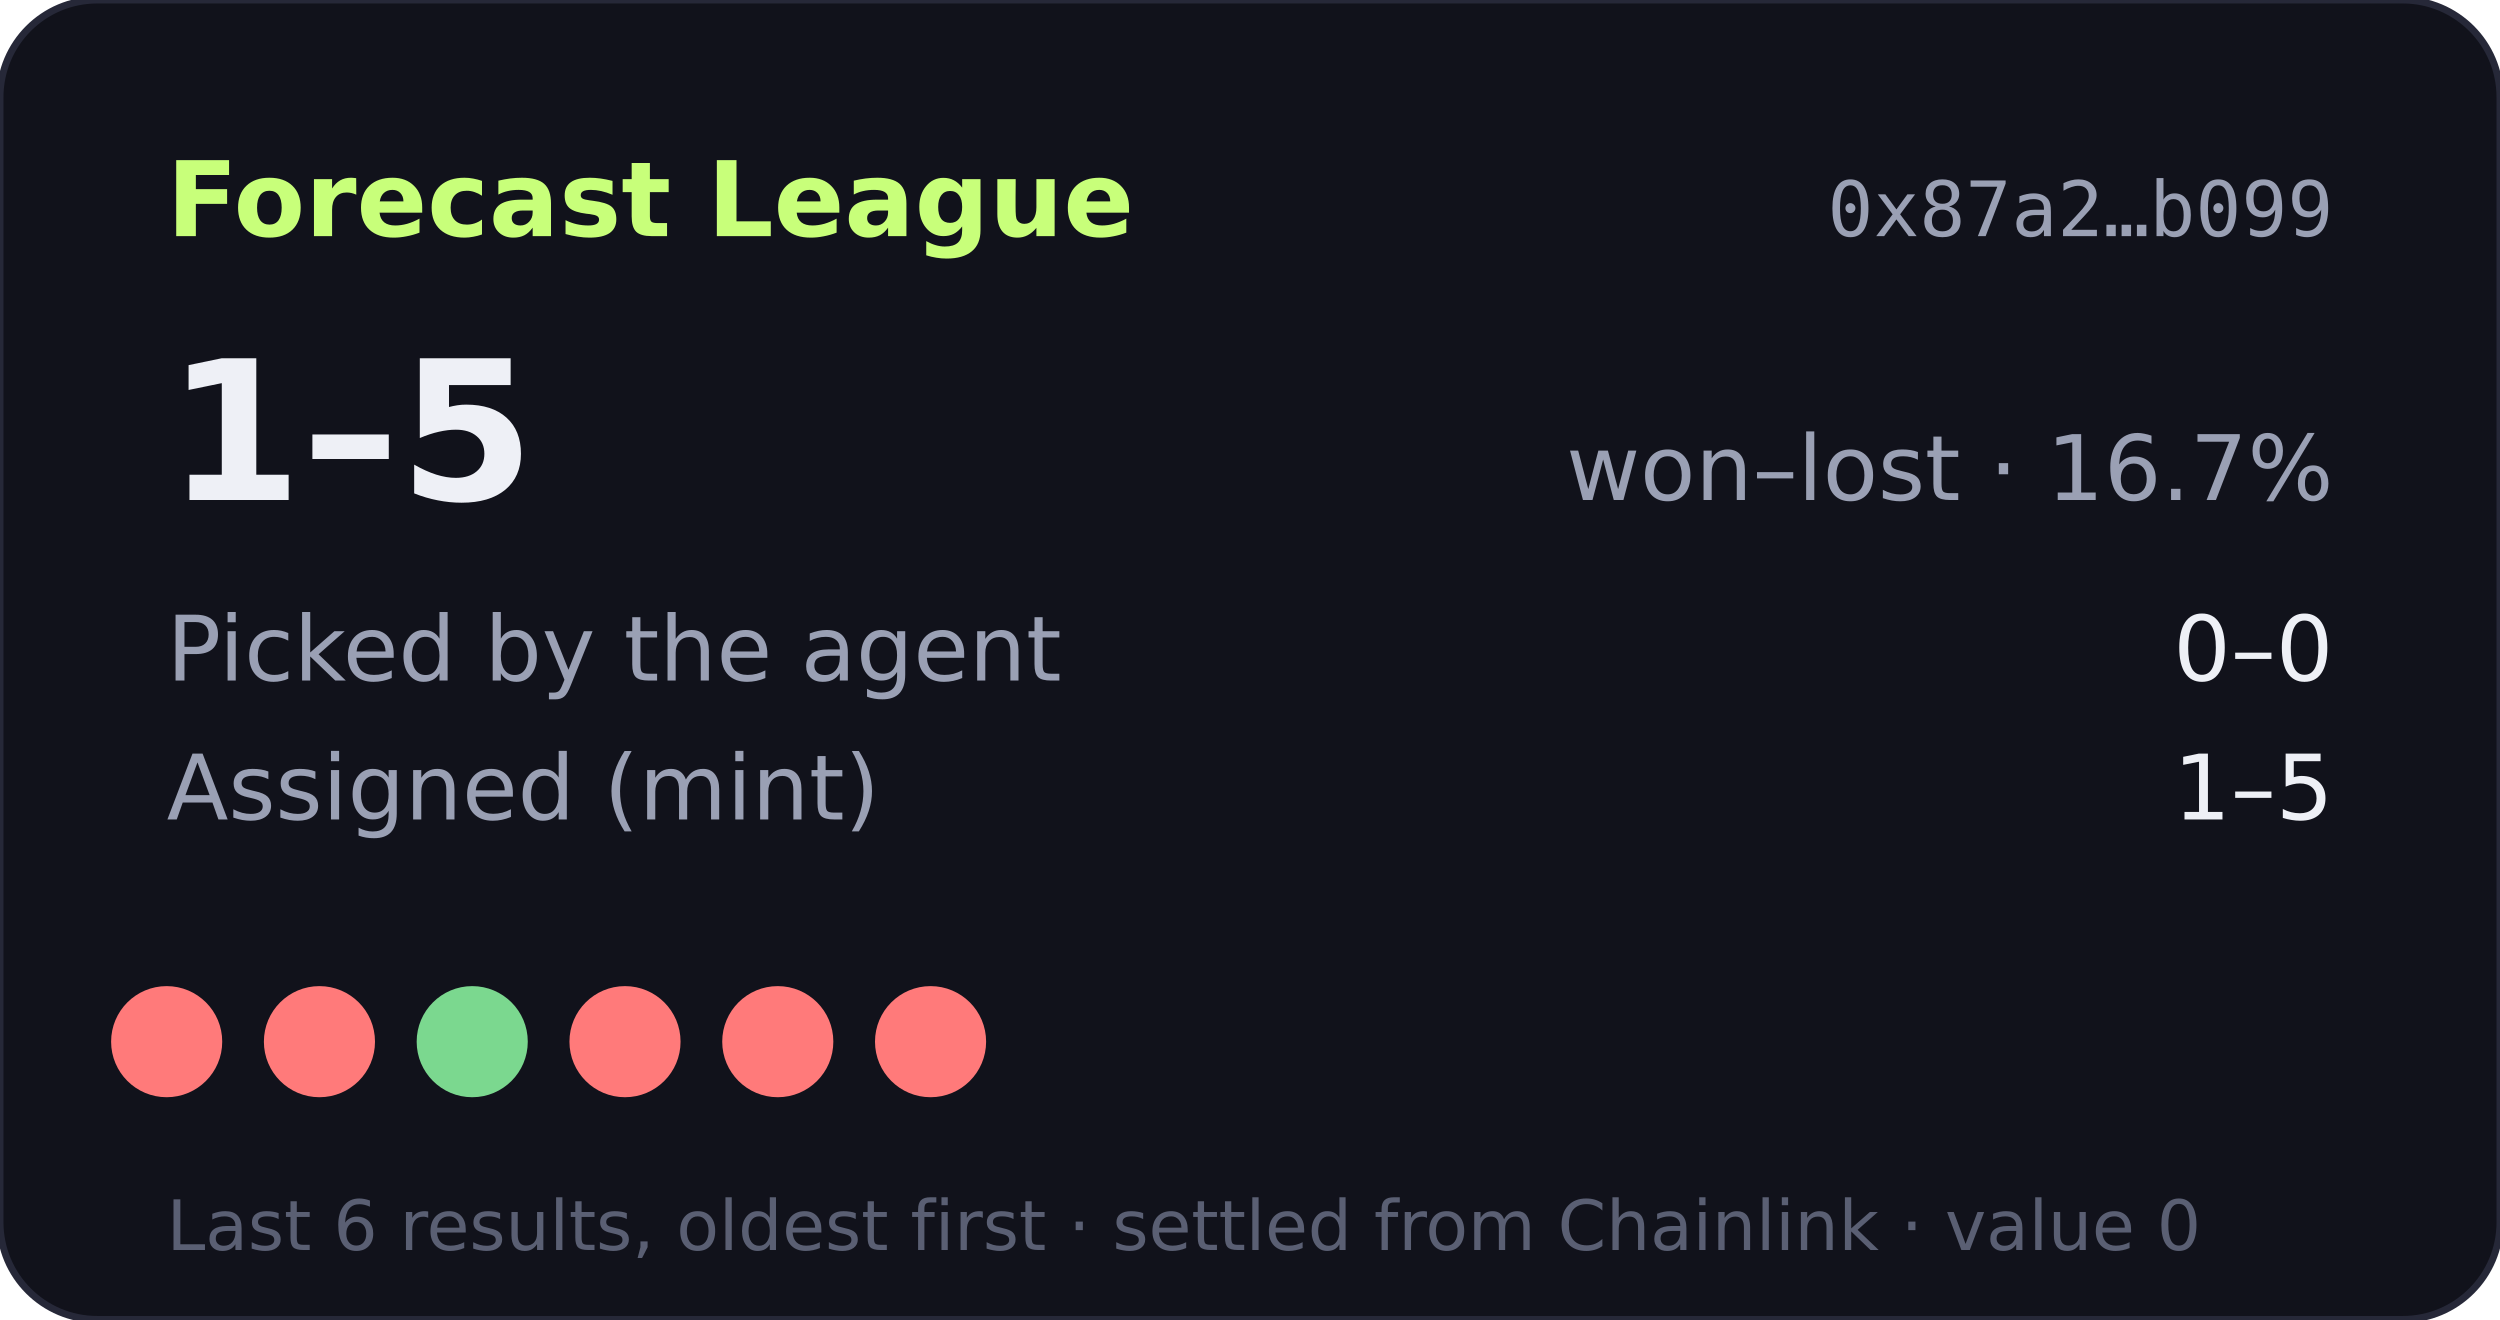
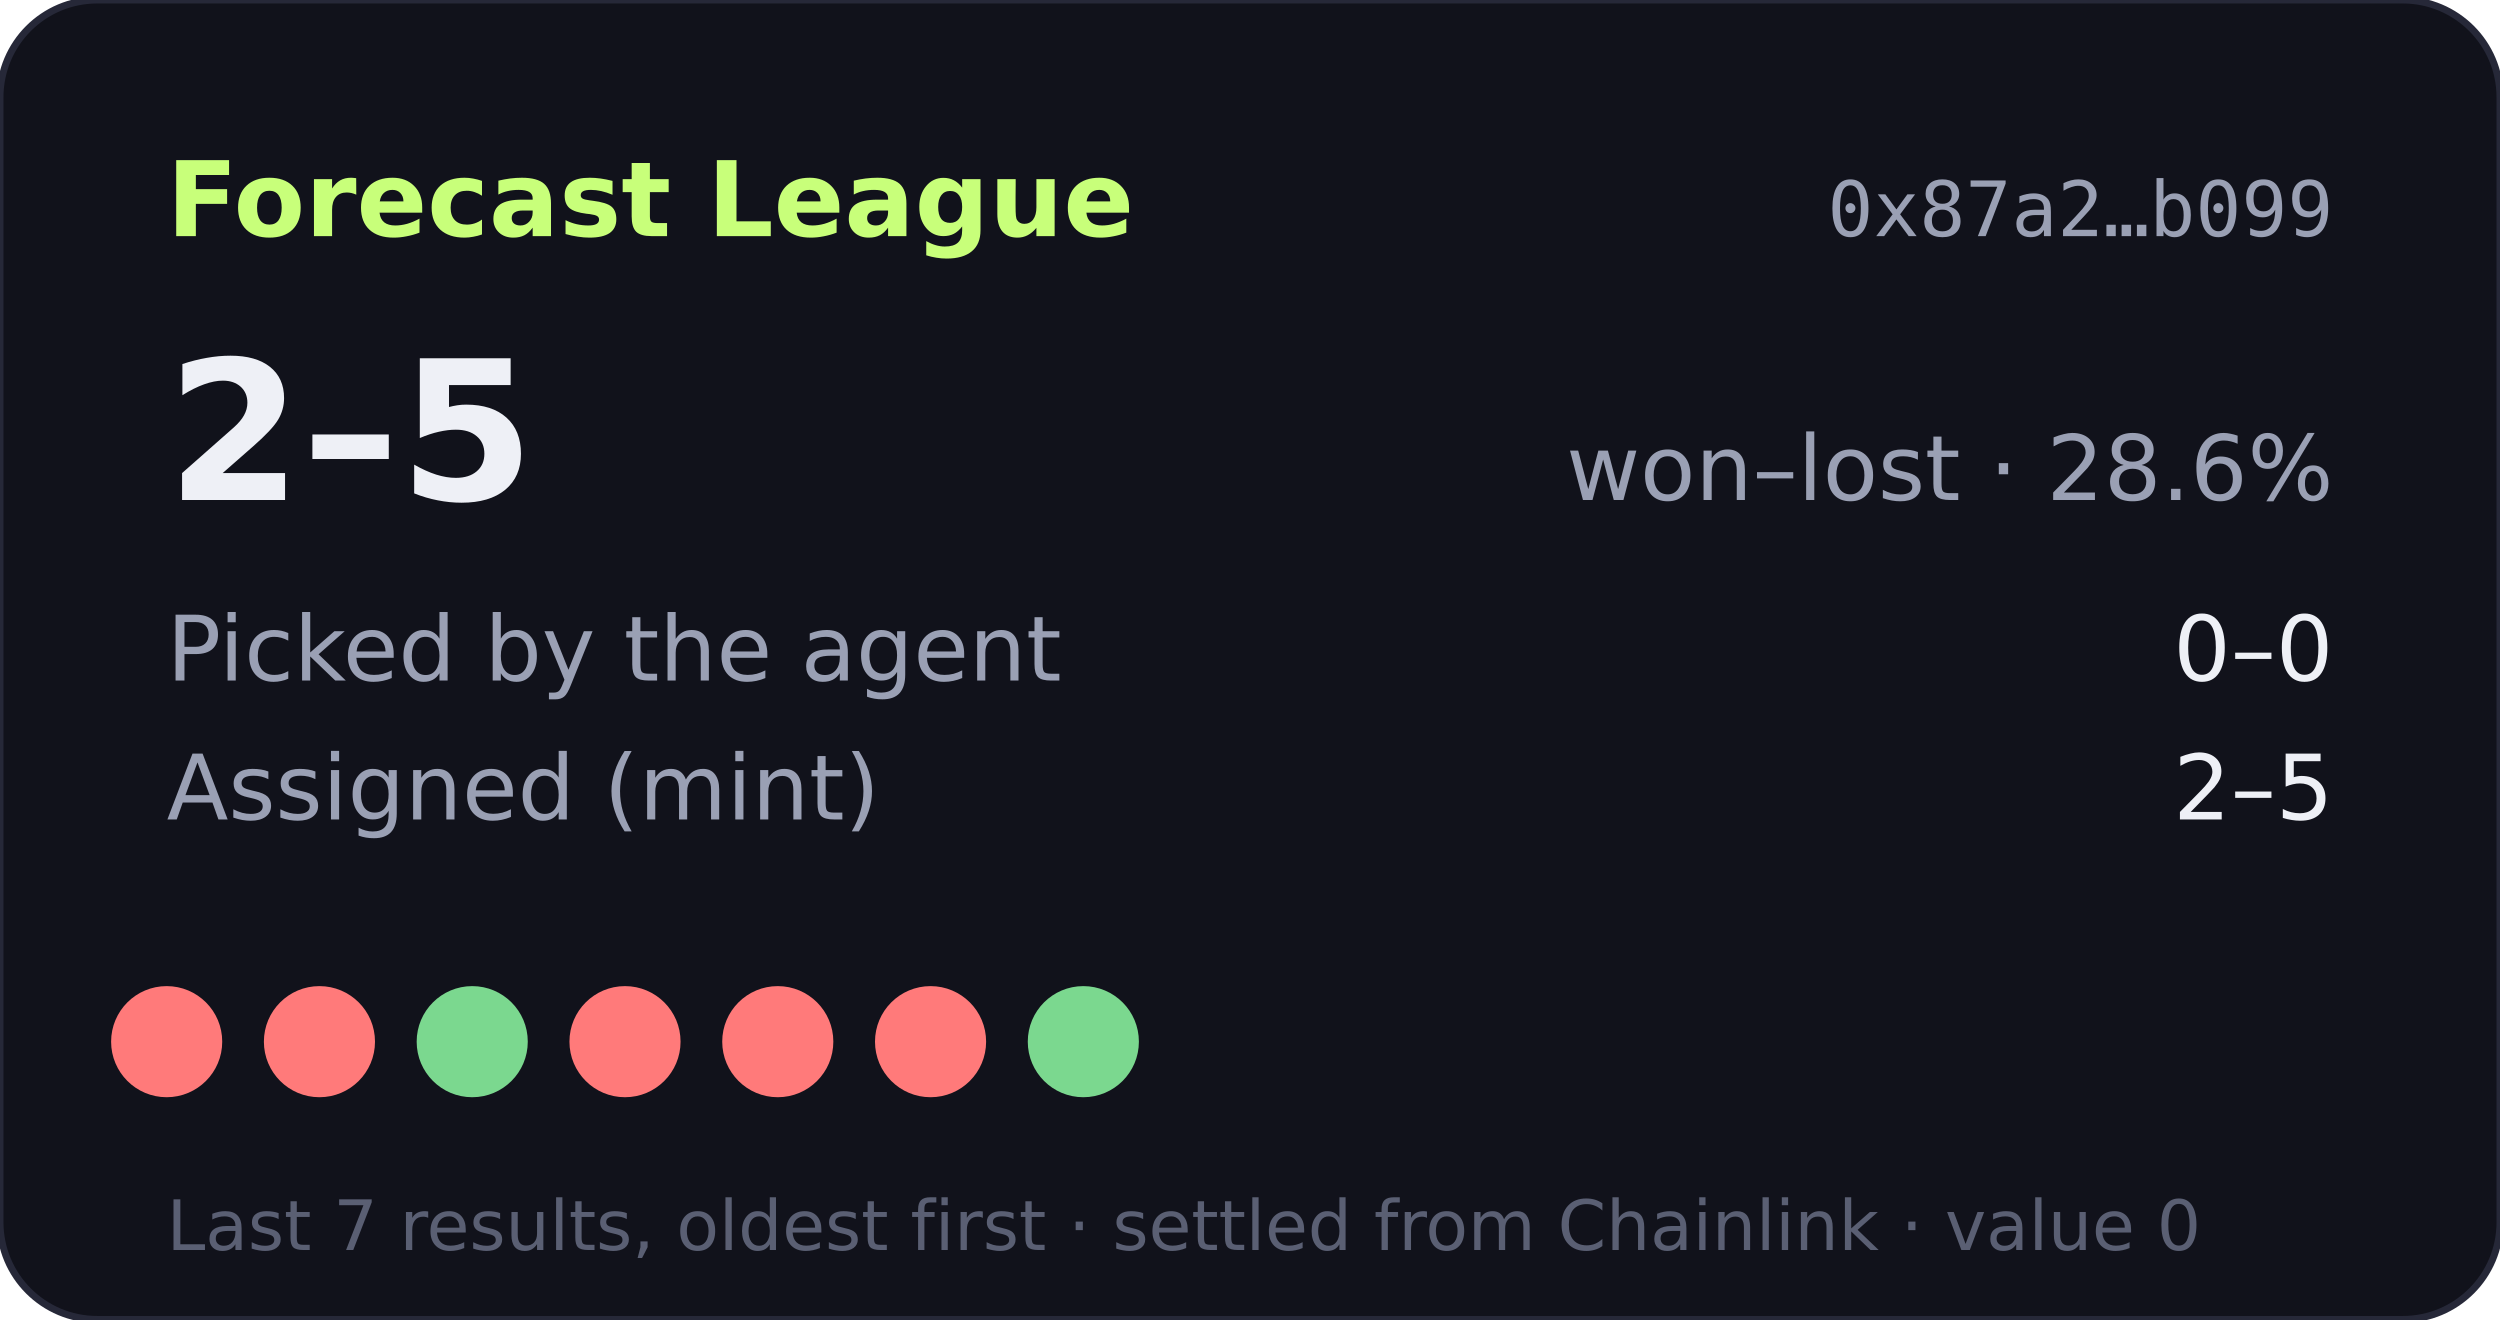
- <svg xmlns="http://www.w3.org/2000/svg" width="360" height="190" viewBox="0 0 360 190" role="img" aria-label="Forecast League record 1-5">
+ <svg xmlns="http://www.w3.org/2000/svg" width="360" height="190" viewBox="0 0 360 190" role="img" aria-label="Forecast League record 2-5">
  <rect width="360" height="190" rx="14" fill="#11121b" stroke="#262838" />
  <text x="24" y="34" fill="#c8ff7a" font-size="15" font-weight="700" font-family="Verdana,DejaVu Sans,sans-serif">Forecast League</text>
  <text x="336" y="34" fill="#9aa0b4" font-size="11" text-anchor="end" font-family="monospace">0x87a2…b099</text>
  <g font-family="Verdana,DejaVu Sans,sans-serif">
-     <text x="24" y="72" fill="#eef0f6" font-size="28" font-weight="700">1–5</text>
-     <text x="336" y="72" fill="#9aa0b4" font-size="13" text-anchor="end">won–lost · 16.7%</text>
+     <text x="24" y="72" fill="#eef0f6" font-size="28" font-weight="700">2–5</text>
+     <text x="336" y="72" fill="#9aa0b4" font-size="13" text-anchor="end">won–lost · 28.6%</text>
    <text x="24" y="98" fill="#9aa0b4" font-size="13">Picked by the agent</text>
    <text x="336" y="98" fill="#eef0f6" font-size="13" text-anchor="end">0–0</text>
    <text x="24" y="118" fill="#9aa0b4" font-size="13">Assigned (mint)</text>
-     <text x="336" y="118" fill="#eef0f6" font-size="13" text-anchor="end">1–5</text>
+     <text x="336" y="118" fill="#eef0f6" font-size="13" text-anchor="end">2–5</text>
    <circle cx="24" cy="150" r="8" fill="#ff7a7a" />
    <circle cx="46" cy="150" r="8" fill="#ff7a7a" />
    <circle cx="68" cy="150" r="8" fill="#7bd88f" />
    <circle cx="90" cy="150" r="8" fill="#ff7a7a" />
    <circle cx="112" cy="150" r="8" fill="#ff7a7a" />
    <circle cx="134" cy="150" r="8" fill="#ff7a7a" />
-     <text x="24" y="180" fill="#5a5f73" font-size="10">Last 6 results, oldest first · settled from Chainlink · value 0</text>
+     <circle cx="156" cy="150" r="8" fill="#7bd88f" />
+     <text x="24" y="180" fill="#5a5f73" font-size="10">Last 7 results, oldest first · settled from Chainlink · value 0</text>
  </g>
</svg>
